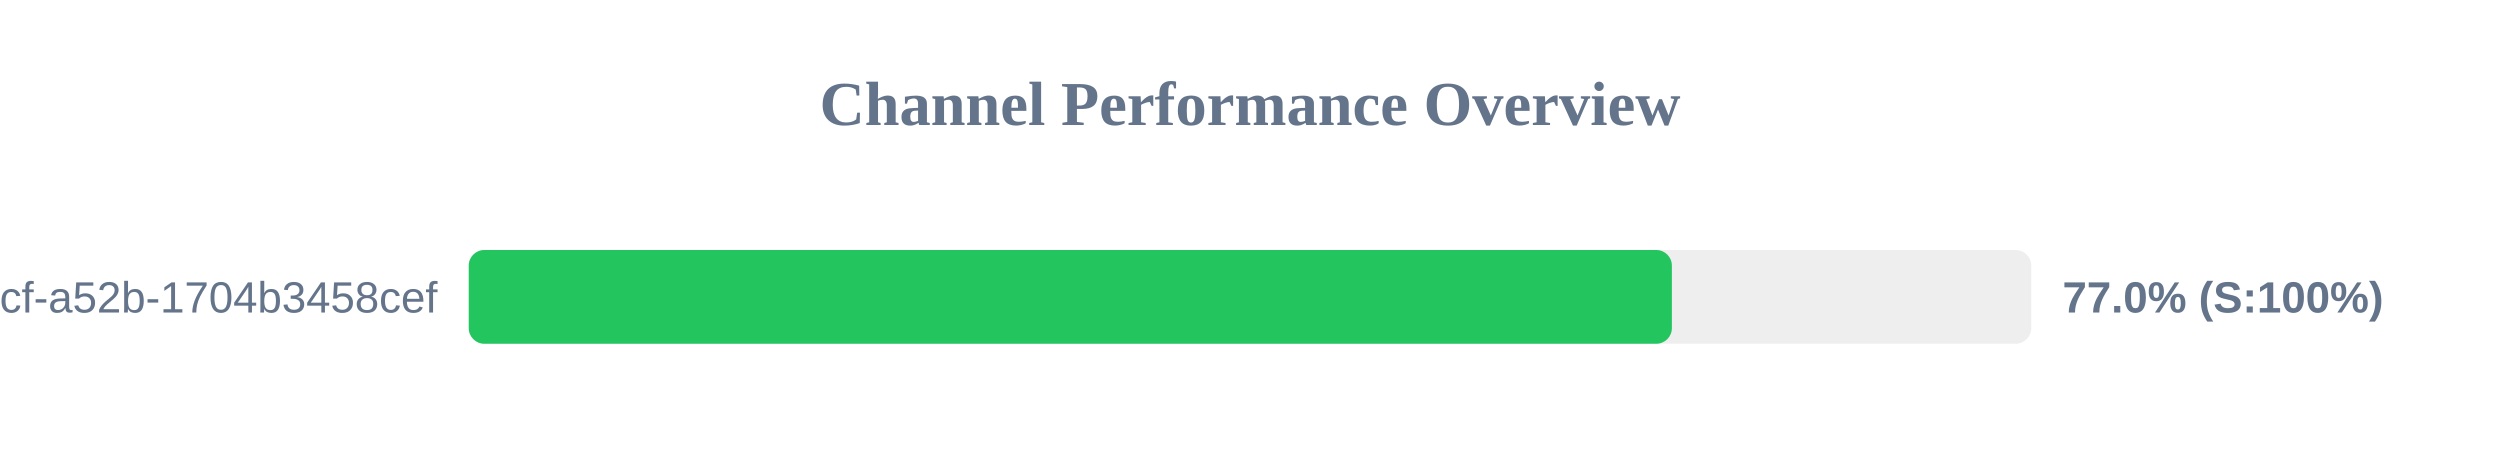
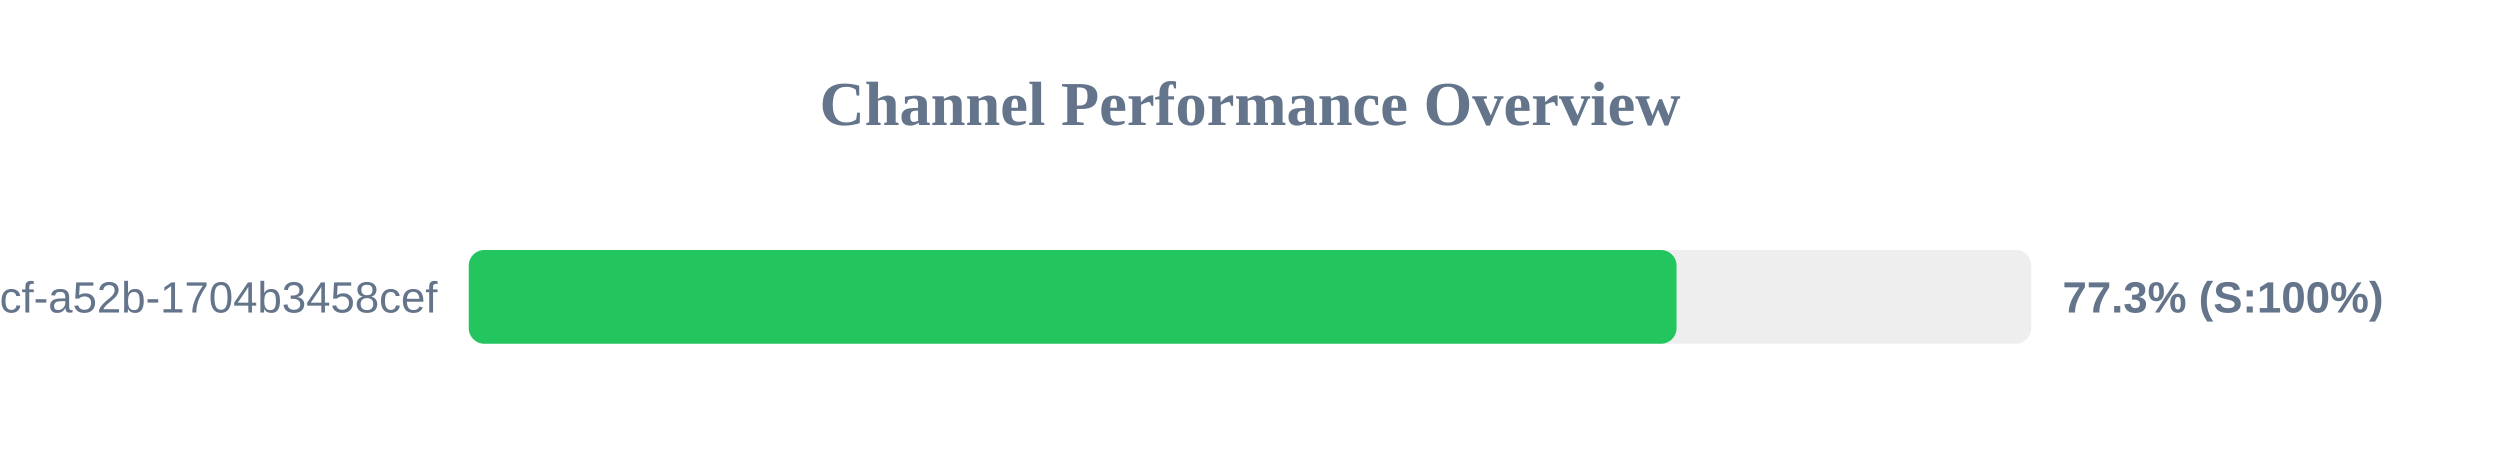
<svg xmlns="http://www.w3.org/2000/svg" width="800" height="150" version="1.1">
  <style>
        .row { font: 14px Arial; fill: #64748b; }
        .score { font: bold 14px Arial; fill: #64748b; }
    </style>
  <text x="400" y="40" text-anchor="middle" font-size="20px" font-weight="bold" fill="#64748b">Channel Performance Overview</text>
  <rect x="150" y="80" width="500" height="30" fill="#eee" rx="5" />
-   <rect x="150" y="80" width="385.0" height="30" fill="#22c55e" rx="5" />
+   <rect x="150" y="80" width="386.5" height="30" fill="#22c55e" rx="5" />
  <text x="140" y="100" text-anchor="end" class="row">?uuid=0cb527d9-6117-4bcf-a52b-1704b3458cef</text>
-   <text x="660" y="100" text-anchor="start" class="score">77.0% (S:100%)</text>
+   <text x="660" y="100" text-anchor="start" class="score">77.3% (S:100%)</text>
</svg>
